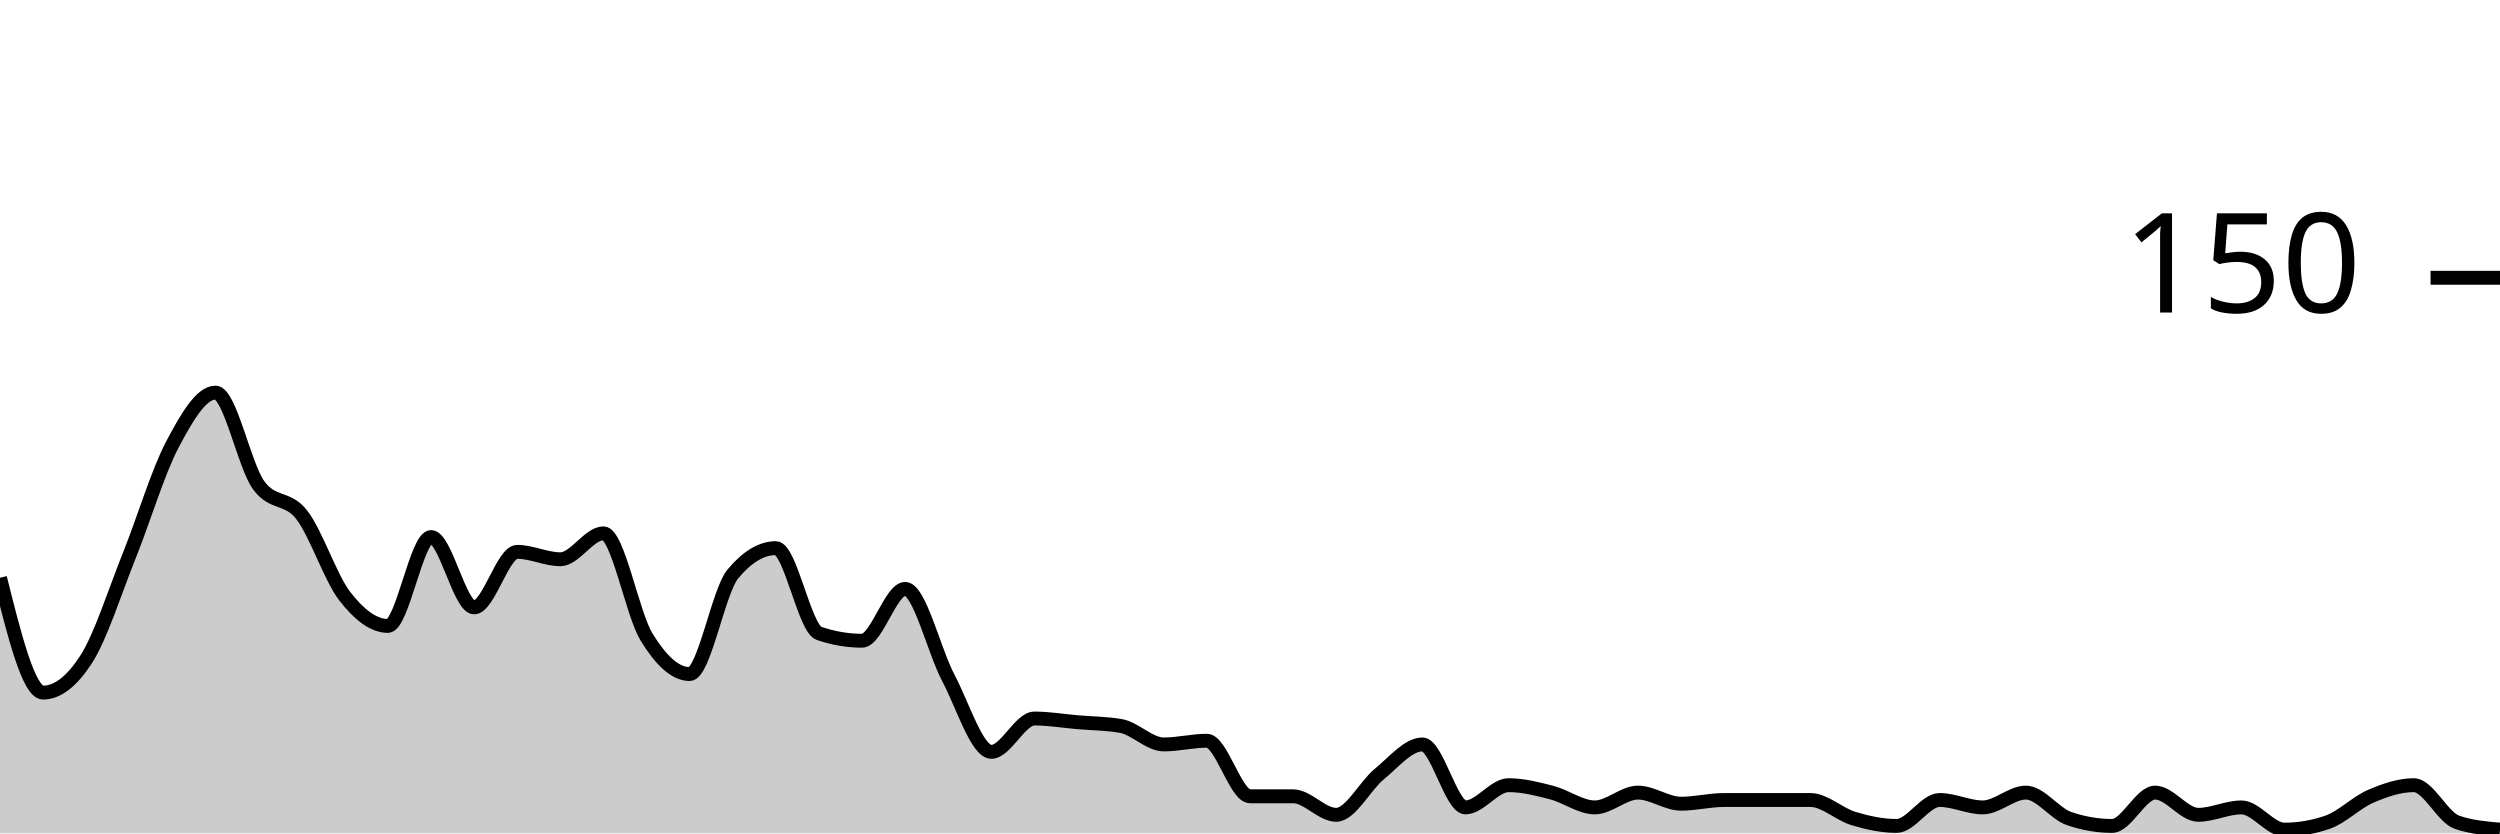
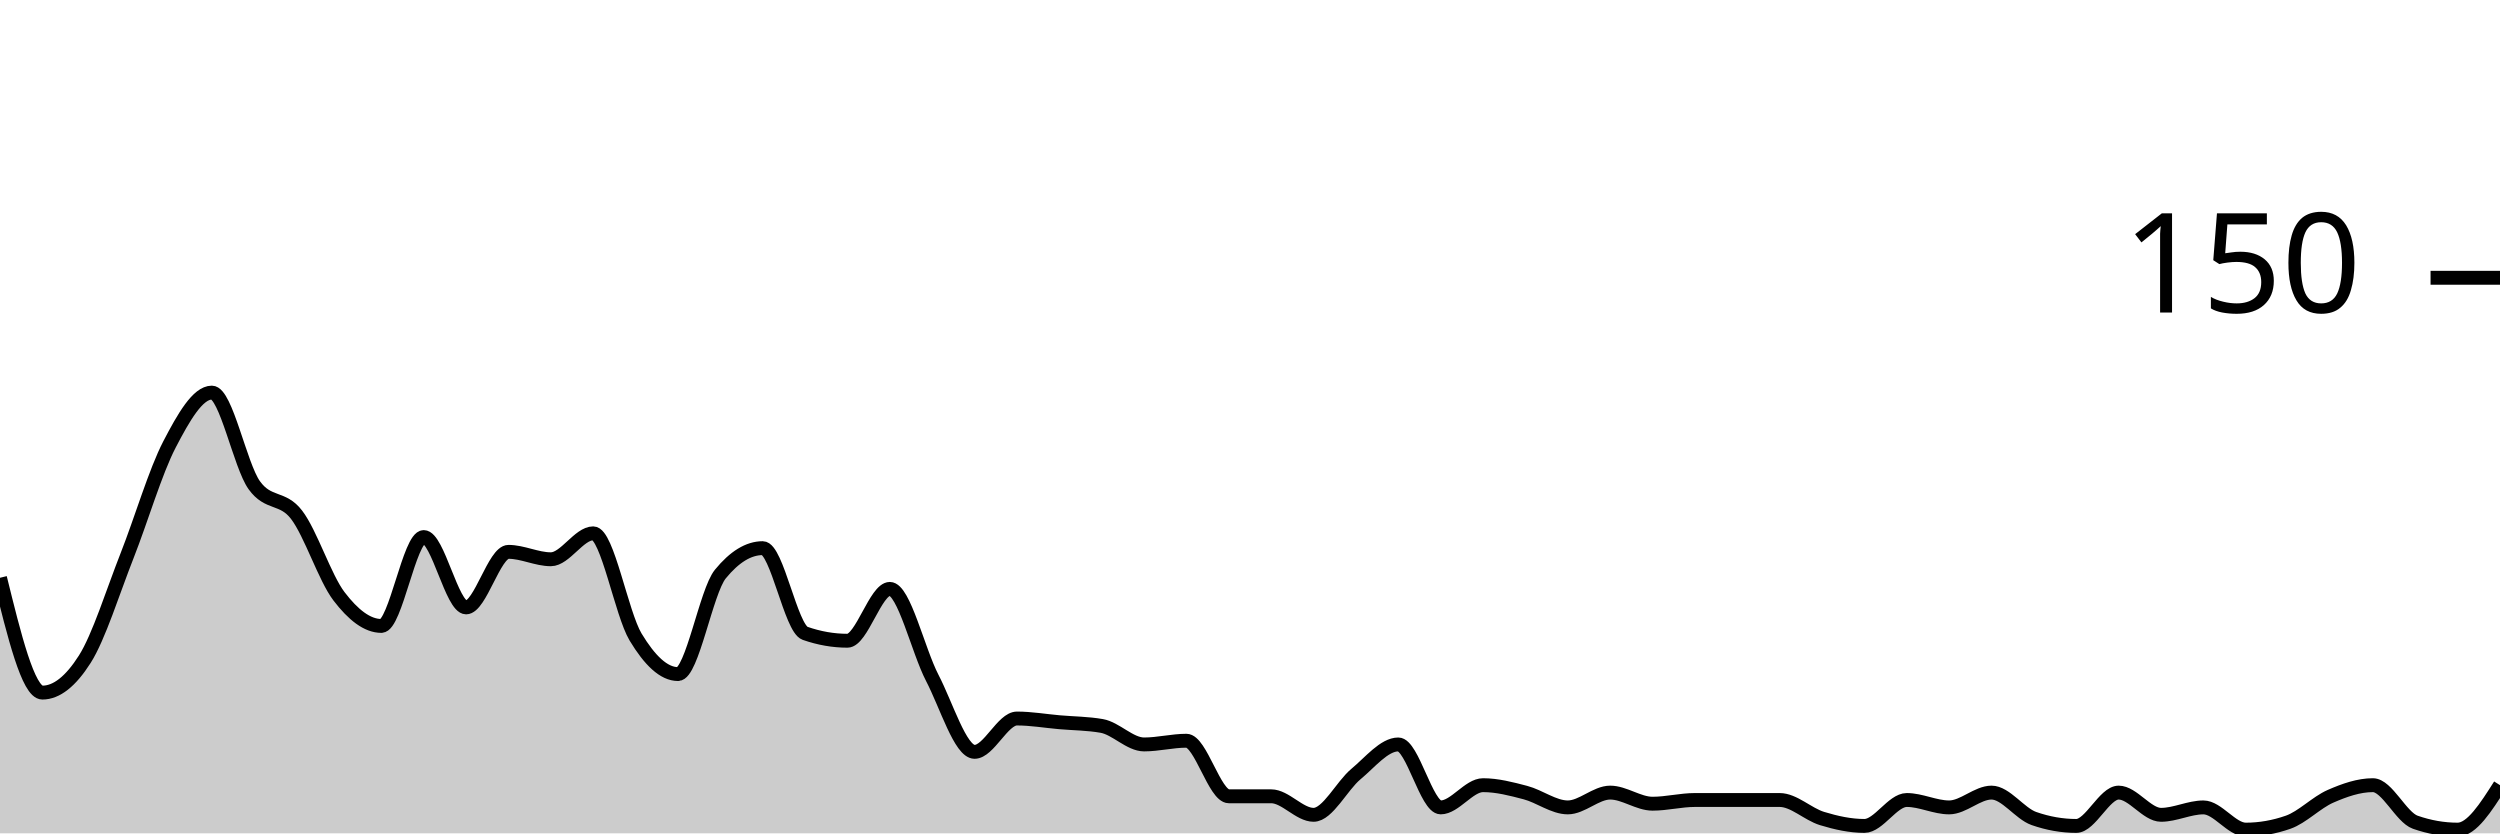
<svg xmlns="http://www.w3.org/2000/svg" viewBox="0 0 180 60">
  <g transform="translate(0,20)">
-     <path class="area" fill="rgba(0, 0, 0, 0.2)" d="M0,21.6C1.034,25.733,2.069,29.867,3.103,29.867C4.138,29.867,5.172,29.067,6.207,27.467C7.241,25.867,8.276,22.578,9.31,20C10.345,17.422,11.379,13.956,12.414,12C13.448,10.044,14.483,8.267,15.517,8.267C16.552,8.267,17.586,13.511,18.621,14.933C19.655,16.356,20.69,15.733,21.724,17.067C22.759,18.4,23.793,21.6,24.828,22.933C25.862,24.267,26.897,25.067,27.931,25.067C28.966,25.067,30,18.667,31.034,18.667C32.069,18.667,33.103,23.733,34.138,23.733C35.172,23.733,36.207,19.733,37.241,19.733C38.276,19.733,39.31,20.267,40.345,20.267C41.379,20.267,42.414,18.4,43.448,18.4C44.483,18.4,45.517,24.178,46.552,25.867C47.586,27.556,48.621,28.533,49.655,28.533C50.69,28.533,51.724,22.578,52.759,21.333C53.793,20.089,54.828,19.467,55.862,19.467C56.897,19.467,57.931,25.244,58.966,25.6C60,25.956,61.034,26.133,62.069,26.133C63.103,26.133,64.138,22.4,65.172,22.4C66.207,22.4,67.241,26.844,68.276,28.8C69.31,30.756,70.345,34.133,71.379,34.133C72.414,34.133,73.448,31.733,74.483,31.733C75.517,31.733,76.552,31.911,77.586,32C78.621,32.089,79.655,32.089,80.69,32.267C81.724,32.444,82.759,33.6,83.793,33.6C84.828,33.6,85.862,33.333,86.897,33.333C87.931,33.333,88.966,37.333,90,37.333C91.034,37.333,92.069,37.333,93.103,37.333C94.138,37.333,95.172,38.667,96.207,38.667C97.241,38.667,98.276,36.578,99.31,35.733C100.345,34.889,101.379,33.6,102.414,33.6C103.448,33.6,104.483,38.133,105.517,38.133C106.552,38.133,107.586,36.533,108.621,36.533C109.655,36.533,110.69,36.8,111.724,37.067C112.759,37.333,113.793,38.133,114.828,38.133C115.862,38.133,116.897,37.067,117.931,37.067C118.966,37.067,120,37.867,121.034,37.867C122.069,37.867,123.103,37.6,124.138,37.6C125.172,37.6,126.207,37.6,127.241,37.6C128.276,37.6,129.31,37.6,130.345,37.6C131.379,37.6,132.414,38.622,133.448,38.933C134.483,39.244,135.517,39.467,136.552,39.467C137.586,39.467,138.621,37.6,139.655,37.6C140.69,37.6,141.724,38.133,142.759,38.133C143.793,38.133,144.828,37.067,145.862,37.067C146.897,37.067,147.931,38.578,148.966,38.933C150,39.289,151.034,39.467,152.069,39.467C153.103,39.467,154.138,37.067,155.172,37.067C156.207,37.067,157.241,38.667,158.276,38.667C159.31,38.667,160.345,38.133,161.379,38.133C162.414,38.133,163.448,39.733,164.483,39.733C165.517,39.733,166.552,39.556,167.586,39.2C168.621,38.844,169.655,37.778,170.69,37.333C171.724,36.889,172.759,36.533,173.793,36.533C174.828,36.533,175.862,38.844,176.897,39.2C177.931,39.556,178.966,39.644,180,39.733L180,40C178.966,40,177.931,40,176.897,40C175.862,40,174.828,40,173.793,40C172.759,40,171.724,40,170.69,40C169.655,40,168.621,40,167.586,40C166.552,40,165.517,40,164.483,40C163.448,40,162.414,40,161.379,40C160.345,40,159.31,40,158.276,40C157.241,40,156.207,40,155.172,40C154.138,40,153.103,40,152.069,40C151.034,40,150,40,148.966,40C147.931,40,146.897,40,145.862,40C144.828,40,143.793,40,142.759,40C141.724,40,140.69,40,139.655,40C138.621,40,137.586,40,136.552,40C135.517,40,134.483,40,133.448,40C132.414,40,131.379,40,130.345,40C129.31,40,128.276,40,127.241,40C126.207,40,125.172,40,124.138,40C123.103,40,122.069,40,121.034,40C120,40,118.966,40,117.931,40C116.897,40,115.862,40,114.828,40C113.793,40,112.759,40,111.724,40C110.69,40,109.655,40,108.621,40C107.586,40,106.552,40,105.517,40C104.483,40,103.448,40,102.414,40C101.379,40,100.345,40,99.31,40C98.276,40,97.241,40,96.207,40C95.172,40,94.138,40,93.103,40C92.069,40,91.034,40,90,40C88.966,40,87.931,40,86.897,40C85.862,40,84.828,40,83.793,40C82.759,40,81.724,40,80.69,40C79.655,40,78.621,40,77.586,40C76.552,40,75.517,40,74.483,40C73.448,40,72.414,40,71.379,40C70.345,40,69.31,40,68.276,40C67.241,40,66.207,40,65.172,40C64.138,40,63.103,40,62.069,40C61.034,40,60,40,58.966,40C57.931,40,56.897,40,55.862,40C54.828,40,53.793,40,52.759,40C51.724,40,50.69,40,49.655,40C48.621,40,47.586,40,46.552,40C45.517,40,44.483,40,43.448,40C42.414,40,41.379,40,40.345,40C39.31,40,38.276,40,37.241,40C36.207,40,35.172,40,34.138,40C33.103,40,32.069,40,31.034,40C30,40,28.966,40,27.931,40C26.897,40,25.862,40,24.828,40C23.793,40,22.759,40,21.724,40C20.69,40,19.655,40,18.621,40C17.586,40,16.552,40,15.517,40C14.483,40,13.448,40,12.414,40C11.379,40,10.345,40,9.31,40C8.276,40,7.241,40,6.207,40C5.172,40,4.138,40,3.103,40C2.069,40,1.034,40,0,40Z" />
-     <path class="line" stroke="black" fill="none" d="M0,21.6C1.034,25.733,2.069,29.867,3.103,29.867C4.138,29.867,5.172,29.067,6.207,27.467C7.241,25.867,8.276,22.578,9.31,20C10.345,17.422,11.379,13.956,12.414,12C13.448,10.044,14.483,8.267,15.517,8.267C16.552,8.267,17.586,13.511,18.621,14.933C19.655,16.356,20.69,15.733,21.724,17.067C22.759,18.4,23.793,21.6,24.828,22.933C25.862,24.267,26.897,25.067,27.931,25.067C28.966,25.067,30,18.667,31.034,18.667C32.069,18.667,33.103,23.733,34.138,23.733C35.172,23.733,36.207,19.733,37.241,19.733C38.276,19.733,39.31,20.267,40.345,20.267C41.379,20.267,42.414,18.4,43.448,18.4C44.483,18.4,45.517,24.178,46.552,25.867C47.586,27.556,48.621,28.533,49.655,28.533C50.69,28.533,51.724,22.578,52.759,21.333C53.793,20.089,54.828,19.467,55.862,19.467C56.897,19.467,57.931,25.244,58.966,25.6C60,25.956,61.034,26.133,62.069,26.133C63.103,26.133,64.138,22.4,65.172,22.4C66.207,22.4,67.241,26.844,68.276,28.8C69.31,30.756,70.345,34.133,71.379,34.133C72.414,34.133,73.448,31.733,74.483,31.733C75.517,31.733,76.552,31.911,77.586,32C78.621,32.089,79.655,32.089,80.69,32.267C81.724,32.444,82.759,33.6,83.793,33.6C84.828,33.6,85.862,33.333,86.897,33.333C87.931,33.333,88.966,37.333,90,37.333C91.034,37.333,92.069,37.333,93.103,37.333C94.138,37.333,95.172,38.667,96.207,38.667C97.241,38.667,98.276,36.578,99.31,35.733C100.345,34.889,101.379,33.6,102.414,33.6C103.448,33.6,104.483,38.133,105.517,38.133C106.552,38.133,107.586,36.533,108.621,36.533C109.655,36.533,110.69,36.8,111.724,37.067C112.759,37.333,113.793,38.133,114.828,38.133C115.862,38.133,116.897,37.067,117.931,37.067C118.966,37.067,120,37.867,121.034,37.867C122.069,37.867,123.103,37.6,124.138,37.6C125.172,37.6,126.207,37.6,127.241,37.6C128.276,37.6,129.31,37.6,130.345,37.6C131.379,37.6,132.414,38.622,133.448,38.933C134.483,39.244,135.517,39.467,136.552,39.467C137.586,39.467,138.621,37.6,139.655,37.6C140.69,37.6,141.724,38.133,142.759,38.133C143.793,38.133,144.828,37.067,145.862,37.067C146.897,37.067,147.931,38.578,148.966,38.933C150,39.289,151.034,39.467,152.069,39.467C153.103,39.467,154.138,37.067,155.172,37.067C156.207,37.067,157.241,38.667,158.276,38.667C159.31,38.667,160.345,38.133,161.379,38.133C162.414,38.133,163.448,39.733,164.483,39.733C165.517,39.733,166.552,39.556,167.586,39.2C168.621,38.844,169.655,37.778,170.69,37.333C171.724,36.889,172.759,36.533,173.793,36.533C174.828,36.533,175.862,38.844,176.897,39.2C177.931,39.556,178.966,39.644,180,39.733" />
+     <path class="area" fill="rgba(0, 0, 0, 0.2)" d="M0,21.6C1.017,25.733,2.034,29.867,3.051,29.867C4.068,29.867,5.085,29.067,6.102,27.467C7.119,25.867,8.136,22.578,9.153,20C10.169,17.422,11.186,13.956,12.203,12C13.22,10.044,14.237,8.267,15.254,8.267C16.271,8.267,17.288,13.511,18.305,14.933C19.322,16.356,20.339,15.733,21.356,17.067C22.373,18.4,23.39,21.6,24.407,22.933C25.424,24.267,26.441,25.067,27.458,25.067C28.475,25.067,29.492,18.667,30.508,18.667C31.525,18.667,32.542,23.733,33.559,23.733C34.576,23.733,35.593,19.733,36.61,19.733C37.627,19.733,38.644,20.267,39.661,20.267C40.678,20.267,41.695,18.4,42.712,18.4C43.729,18.4,44.746,24.178,45.763,25.867C46.78,27.556,47.797,28.533,48.814,28.533C49.831,28.533,50.847,22.578,51.864,21.333C52.881,20.089,53.898,19.467,54.915,19.467C55.932,19.467,56.949,25.244,57.966,25.6C58.983,25.956,60,26.133,61.017,26.133C62.034,26.133,63.051,22.4,64.068,22.4C65.085,22.4,66.102,26.844,67.119,28.8C68.136,30.756,69.153,34.133,70.169,34.133C71.186,34.133,72.203,31.733,73.22,31.733C74.237,31.733,75.254,31.911,76.271,32C77.288,32.089,78.305,32.089,79.322,32.267C80.339,32.444,81.356,33.6,82.373,33.6C83.39,33.6,84.407,33.333,85.424,33.333C86.441,33.333,87.458,37.333,88.475,37.333C89.492,37.333,90.508,37.333,91.525,37.333C92.542,37.333,93.559,38.667,94.576,38.667C95.593,38.667,96.61,36.578,97.627,35.733C98.644,34.889,99.661,33.6,100.678,33.6C101.695,33.6,102.712,38.133,103.729,38.133C104.746,38.133,105.763,36.533,106.78,36.533C107.797,36.533,108.814,36.8,109.831,37.067C110.847,37.333,111.864,38.133,112.881,38.133C113.898,38.133,114.915,37.067,115.932,37.067C116.949,37.067,117.966,37.867,118.983,37.867C120,37.867,121.017,37.6,122.034,37.6C123.051,37.6,124.068,37.6,125.085,37.6C126.102,37.6,127.119,37.6,128.136,37.6C129.153,37.6,130.169,38.622,131.186,38.933C132.203,39.244,133.22,39.467,134.237,39.467C135.254,39.467,136.271,37.6,137.288,37.6C138.305,37.6,139.322,38.133,140.339,38.133C141.356,38.133,142.373,37.067,143.39,37.067C144.407,37.067,145.424,38.578,146.441,38.933C147.458,39.289,148.475,39.467,149.492,39.467C150.508,39.467,151.525,37.067,152.542,37.067C153.559,37.067,154.576,38.667,155.593,38.667C156.61,38.667,157.627,38.133,158.644,38.133C159.661,38.133,160.678,39.733,161.695,39.733C162.712,39.733,163.729,39.556,164.746,39.2C165.763,38.844,166.78,37.778,167.797,37.333C168.814,36.889,169.831,36.533,170.847,36.533C171.864,36.533,172.881,38.844,173.898,39.2C174.915,39.556,175.932,39.733,176.949,39.733C177.966,39.733,178.983,38.133,180,36.533L180,40C178.983,40,177.966,40,176.949,40C175.932,40,174.915,40,173.898,40C172.881,40,171.864,40,170.847,40C169.831,40,168.814,40,167.797,40C166.78,40,165.763,40,164.746,40C163.729,40,162.712,40,161.695,40C160.678,40,159.661,40,158.644,40C157.627,40,156.61,40,155.593,40C154.576,40,153.559,40,152.542,40C151.525,40,150.508,40,149.492,40C148.475,40,147.458,40,146.441,40C145.424,40,144.407,40,143.39,40C142.373,40,141.356,40,140.339,40C139.322,40,138.305,40,137.288,40C136.271,40,135.254,40,134.237,40C133.22,40,132.203,40,131.186,40C130.169,40,129.153,40,128.136,40C127.119,40,126.102,40,125.085,40C124.068,40,123.051,40,122.034,40C121.017,40,120,40,118.983,40C117.966,40,116.949,40,115.932,40C114.915,40,113.898,40,112.881,40C111.864,40,110.847,40,109.831,40C108.814,40,107.797,40,106.78,40C105.763,40,104.746,40,103.729,40C102.712,40,101.695,40,100.678,40C99.661,40,98.644,40,97.627,40C96.61,40,95.593,40,94.576,40C93.559,40,92.542,40,91.525,40C90.508,40,89.492,40,88.475,40C87.458,40,86.441,40,85.424,40C84.407,40,83.39,40,82.373,40C81.356,40,80.339,40,79.322,40C78.305,40,77.288,40,76.271,40C75.254,40,74.237,40,73.22,40C72.203,40,71.186,40,70.169,40C69.153,40,68.136,40,67.119,40C66.102,40,65.085,40,64.068,40C63.051,40,62.034,40,61.017,40C60,40,58.983,40,57.966,40C56.949,40,55.932,40,54.915,40C53.898,40,52.881,40,51.864,40C50.847,40,49.831,40,48.814,40C47.797,40,46.78,40,45.763,40C44.746,40,43.729,40,42.712,40C41.695,40,40.678,40,39.661,40C38.644,40,37.627,40,36.61,40C35.593,40,34.576,40,33.559,40C32.542,40,31.525,40,30.508,40C29.492,40,28.475,40,27.458,40C26.441,40,25.424,40,24.407,40C23.39,40,22.373,40,21.356,40C20.339,40,19.322,40,18.305,40C17.288,40,16.271,40,15.254,40C14.237,40,13.22,40,12.203,40C11.186,40,10.169,40,9.153,40C8.136,40,7.119,40,6.102,40C5.085,40,4.068,40,3.051,40C2.034,40,1.017,40,0,40Z" />
+     <path class="line" stroke="black" fill="none" d="M0,21.6C1.017,25.733,2.034,29.867,3.051,29.867C4.068,29.867,5.085,29.067,6.102,27.467C7.119,25.867,8.136,22.578,9.153,20C10.169,17.422,11.186,13.956,12.203,12C13.22,10.044,14.237,8.267,15.254,8.267C16.271,8.267,17.288,13.511,18.305,14.933C19.322,16.356,20.339,15.733,21.356,17.067C22.373,18.4,23.39,21.6,24.407,22.933C25.424,24.267,26.441,25.067,27.458,25.067C28.475,25.067,29.492,18.667,30.508,18.667C31.525,18.667,32.542,23.733,33.559,23.733C34.576,23.733,35.593,19.733,36.61,19.733C37.627,19.733,38.644,20.267,39.661,20.267C40.678,20.267,41.695,18.4,42.712,18.4C43.729,18.4,44.746,24.178,45.763,25.867C46.78,27.556,47.797,28.533,48.814,28.533C49.831,28.533,50.847,22.578,51.864,21.333C52.881,20.089,53.898,19.467,54.915,19.467C55.932,19.467,56.949,25.244,57.966,25.6C58.983,25.956,60,26.133,61.017,26.133C62.034,26.133,63.051,22.4,64.068,22.4C65.085,22.4,66.102,26.844,67.119,28.8C68.136,30.756,69.153,34.133,70.169,34.133C71.186,34.133,72.203,31.733,73.22,31.733C74.237,31.733,75.254,31.911,76.271,32C77.288,32.089,78.305,32.089,79.322,32.267C80.339,32.444,81.356,33.6,82.373,33.6C83.39,33.6,84.407,33.333,85.424,33.333C86.441,33.333,87.458,37.333,88.475,37.333C89.492,37.333,90.508,37.333,91.525,37.333C92.542,37.333,93.559,38.667,94.576,38.667C95.593,38.667,96.61,36.578,97.627,35.733C98.644,34.889,99.661,33.6,100.678,33.6C101.695,33.6,102.712,38.133,103.729,38.133C104.746,38.133,105.763,36.533,106.78,36.533C107.797,36.533,108.814,36.8,109.831,37.067C110.847,37.333,111.864,38.133,112.881,38.133C113.898,38.133,114.915,37.067,115.932,37.067C116.949,37.067,117.966,37.867,118.983,37.867C120,37.867,121.017,37.6,122.034,37.6C123.051,37.6,124.068,37.6,125.085,37.6C126.102,37.6,127.119,37.6,128.136,37.6C129.153,37.6,130.169,38.622,131.186,38.933C132.203,39.244,133.22,39.467,134.237,39.467C135.254,39.467,136.271,37.6,137.288,37.6C138.305,37.6,139.322,38.133,140.339,38.133C141.356,38.133,142.373,37.067,143.39,37.067C144.407,37.067,145.424,38.578,146.441,38.933C147.458,39.289,148.475,39.467,149.492,39.467C150.508,39.467,151.525,37.067,152.542,37.067C153.559,37.067,154.576,38.667,155.593,38.667C156.61,38.667,157.627,38.133,158.644,38.133C159.661,38.133,160.678,39.733,161.695,39.733C162.712,39.733,163.729,39.556,164.746,39.2C165.763,38.844,166.78,37.778,167.797,37.333C168.814,36.889,169.831,36.533,170.847,36.533C171.864,36.533,172.881,38.844,173.898,39.2C174.915,39.556,175.932,39.733,176.949,39.733C177.966,39.733,178.983,38.133,180,36.533" />
    <path class="axis-ceiling" stroke-width="1" stroke="black" fill="none" d="M175,0L180,0" />
    <text class="axis-ceiling-label" font-family="sans-serif" text-anchor="end" font-size="10px" x="170" y="2.5">150</text>
  </g>
</svg>
